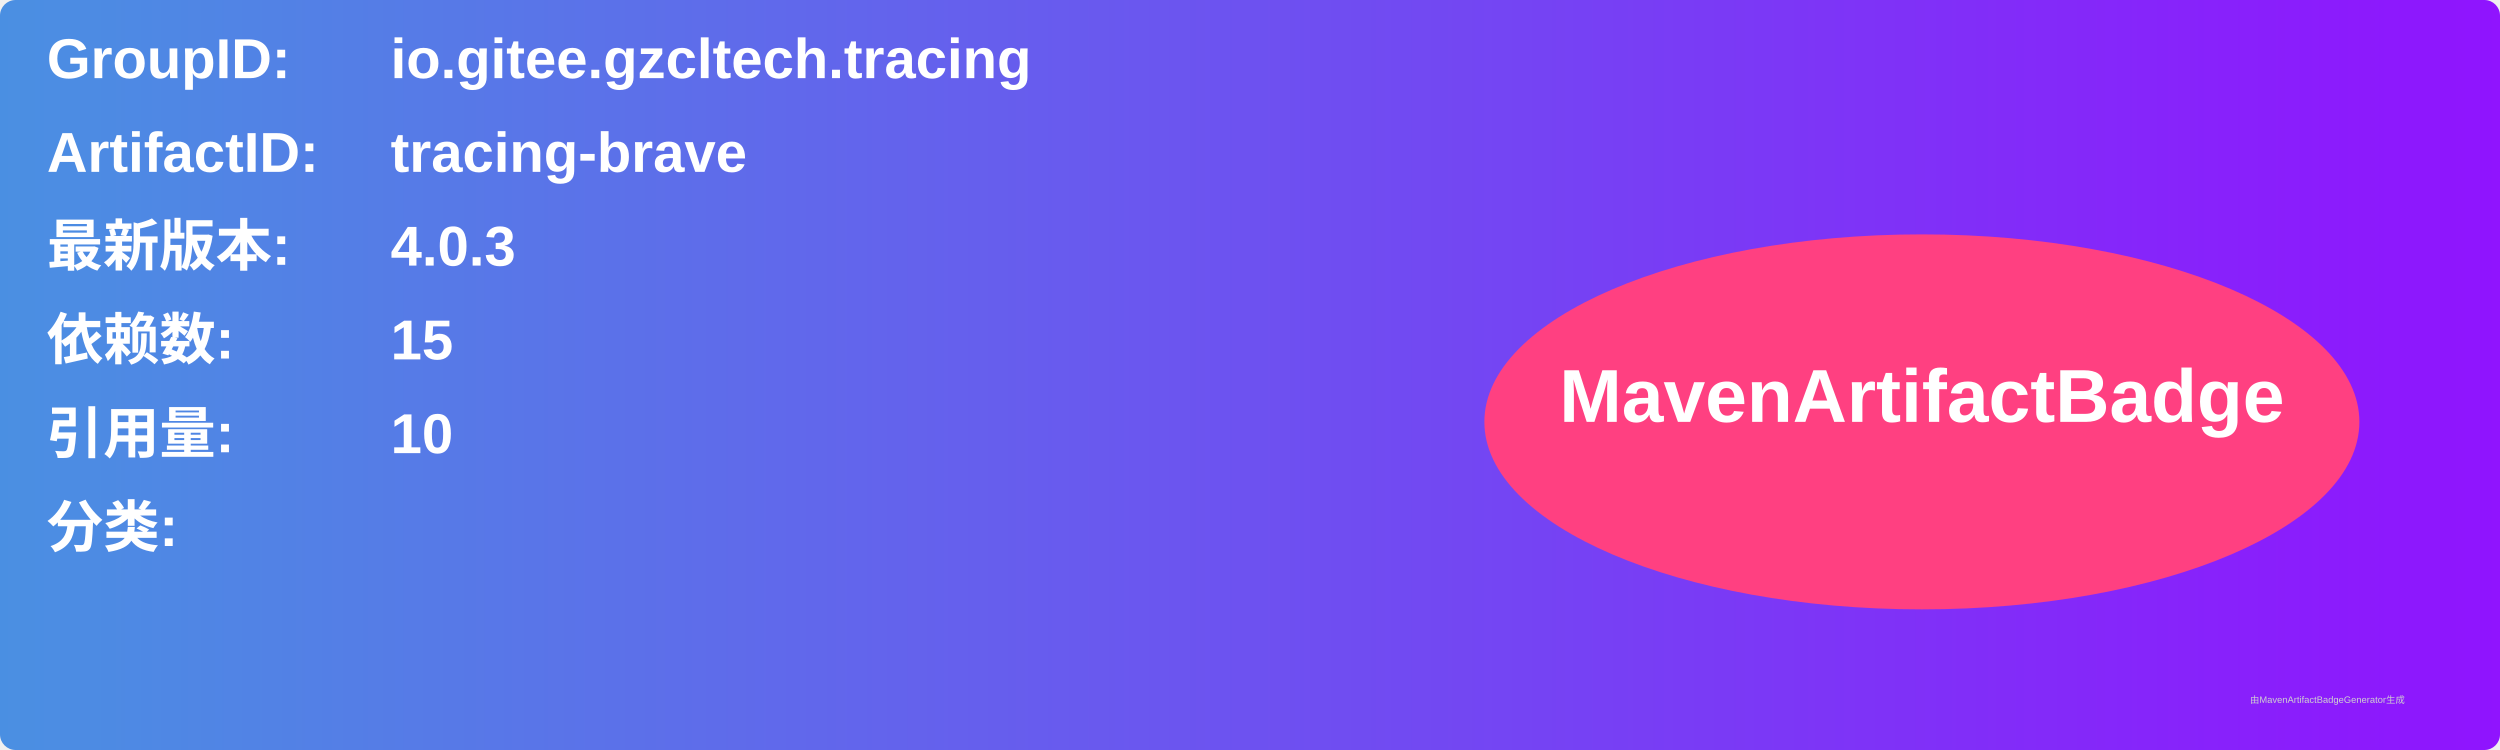
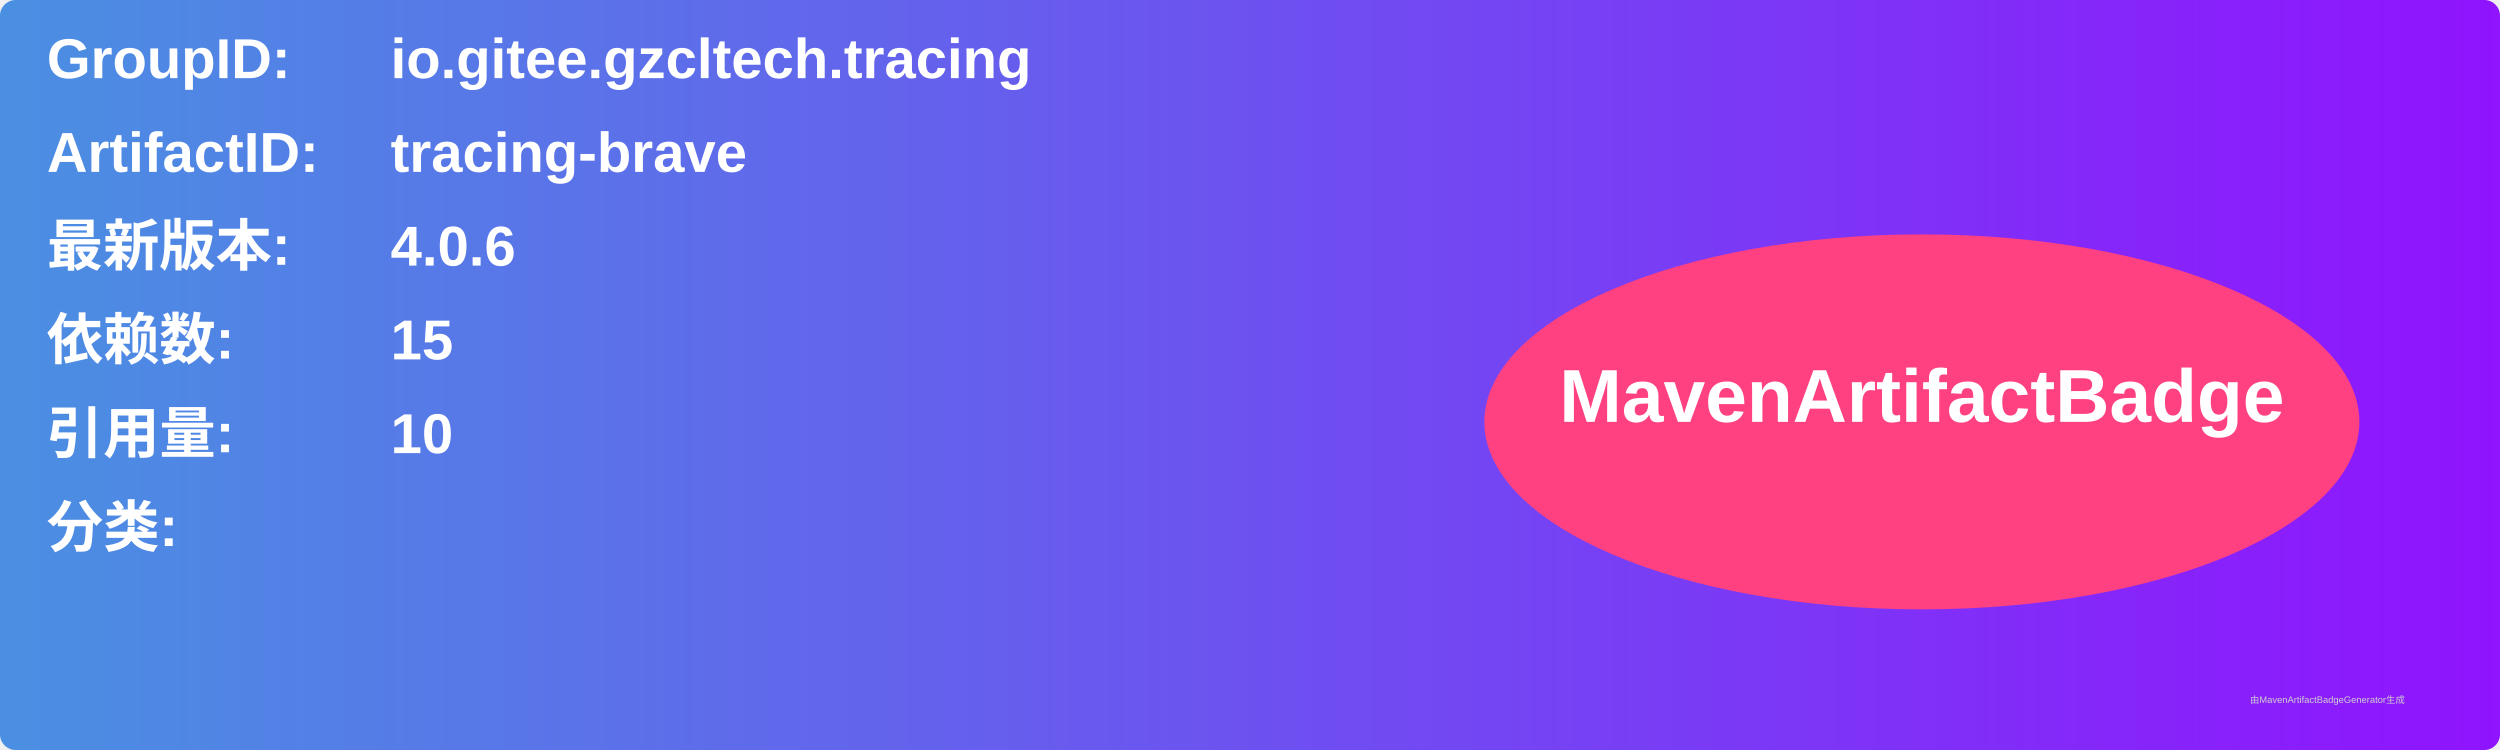
<svg xmlns="http://www.w3.org/2000/svg" width="800" height="240" viewBox="0 0 800 240">
  <linearGradient id="grad" x1="0%" y1="0%" x2="100%" y2="0%">
    <stop offset="0%" stop-color="#4a90e2" />
    <stop offset="100%" stop-color="#9013fe" />
  </linearGradient>
  <rect width="100%" height="100%" rx="5" ry="5" fill="url(#grad)" />
  <g transform="translate(15, 15)">
    <text x="0" y="10" font-family="Arial" font-size="18" fill="white" font-weight="bold" width="260">GroupID:</text>
    <text x="110" y="10" font-family="Arial" font-size="18" fill="white" font-weight="bold" width="460">io.gitee.gzcltech.tracing</text>
    <text x="0" y="40" font-family="Arial" font-size="18" fill="white" font-weight="bold" width="260">ArtifactID:</text>
    <text x="110" y="40" font-family="Arial" font-size="18" fill="white" font-weight="bold" width="460">tracing-brave</text>
    <text x="0" y="70" font-family="Arial" font-size="18" fill="white" font-weight="bold">最新版本:</text>
    <text x="110" y="70" font-family="Arial" font-size="18" fill="white" font-weight="bold">
-       <tspan font-weight="bold">4.0.3</tspan>
+       <tspan font-weight="bold">4.0.6</tspan>
    </text>
    <text x="0" y="100" font-family="Arial" font-size="18" fill="white" font-weight="bold">依赖数: </text>
    <text x="110" y="100" font-family="Arial" font-size="18" fill="white">
      <tspan font-weight="bold">15</tspan>
    </text>
    <text x="0" y="130" font-family="Arial" font-size="18" fill="white" font-weight="bold">引用量: </text>
    <text x="110" y="130" font-family="Arial" font-size="18" fill="white">
      <tspan font-weight="bold">10</tspan>
    </text>
    <text x="0" y="160" font-family="Arial" font-size="18" fill="white" font-weight="bold">分类:</text>
    <text x="10" y="190" font-family="Arial" font-size="10" fill="white">
      <tspan font-weight="bold" />
    </text>
    <ellipse cx="600" cy="120" rx="140" ry="60" fill="#ff4081" />
    <text x="600" y="120" text-anchor="middle" font-family="Arial" font-size="24" fill="white" font-weight="bold">MavenArtifactBadge</text>
  </g>
  <text x="720" y="225" font-family="Arial" font-size="3" fill="#d0d0d0">由MavenArtifactBadgeGenerator生成</text>
</svg>
